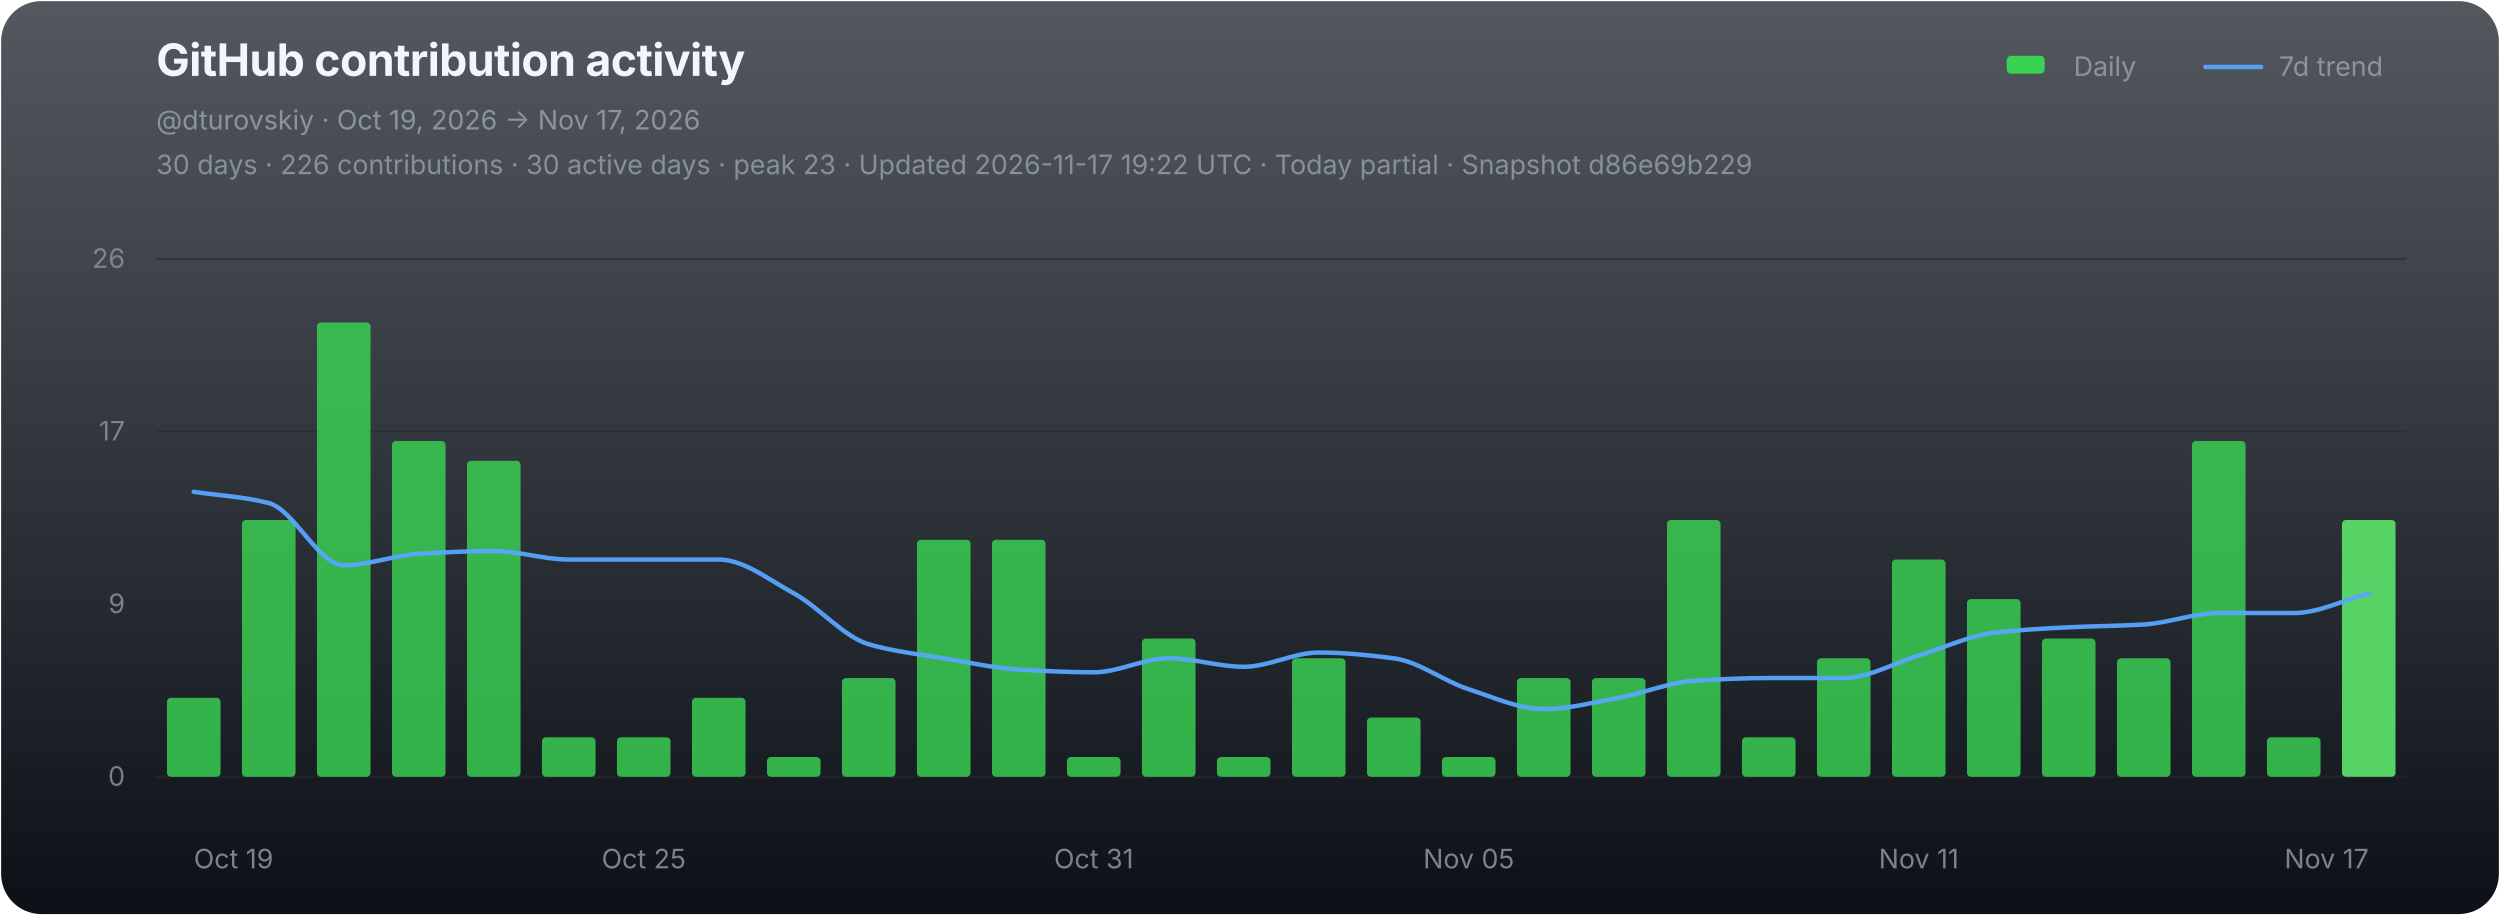
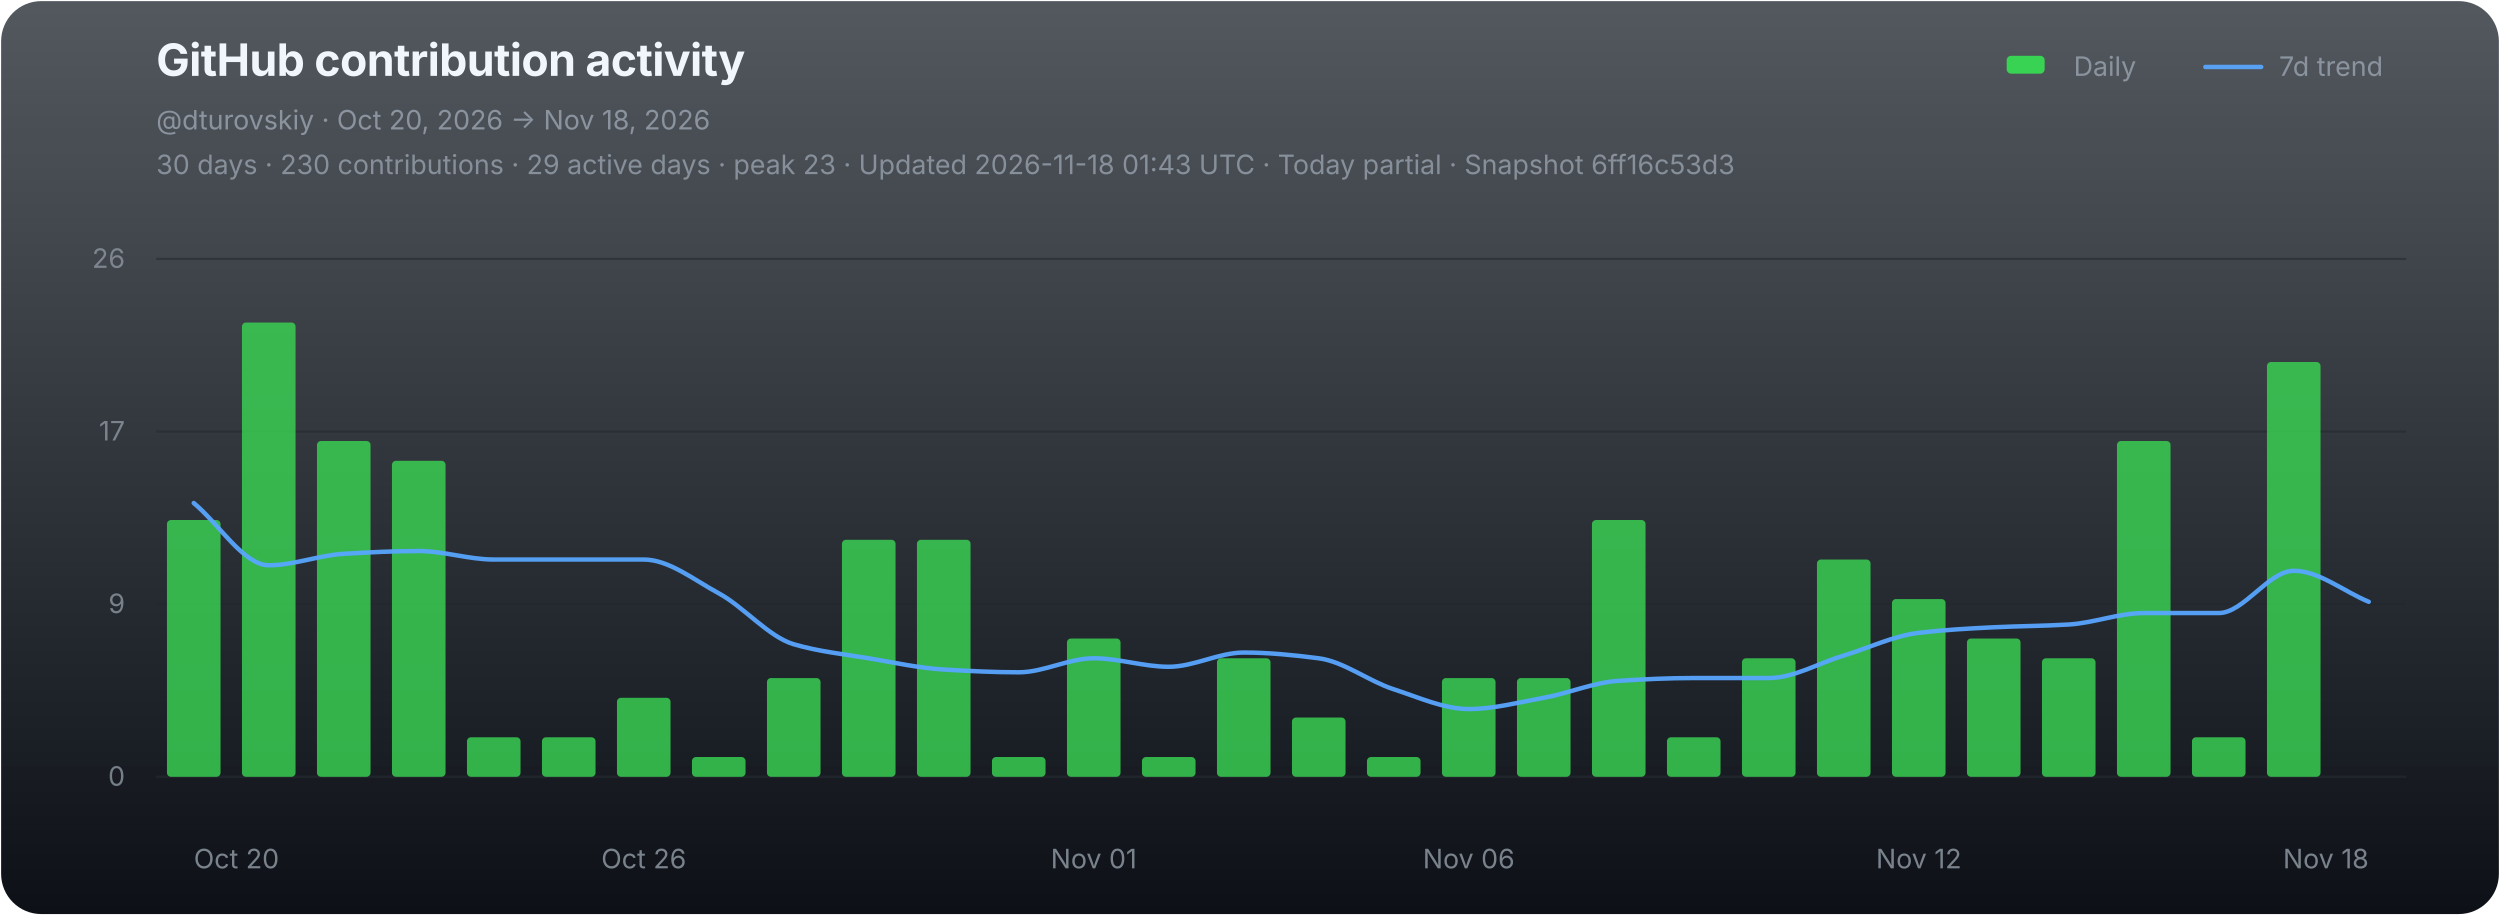
<svg xmlns="http://www.w3.org/2000/svg" width="1120" height="410" viewBox="0 0 1120 410" role="img" aria-labelledby="chart-title chart-desc">
  <defs>
    <linearGradient id="chart-bg" x1="0" y1="0" x2="0" y2="1">
      <stop offset="0" stop-color="#111821" stop-opacity="0.72" />
      <stop offset="1" stop-color="#0d1117" stop-opacity="1" />
    </linearGradient>
  </defs>
  <rect x="0.5" y="0.5" width="1119" height="409" rx="18" fill="url(#chart-bg)" stroke="none" />
  <g font-family="-apple-system,BlinkMacSystemFont,'Segoe UI',sans-serif">
    <text x="70" y="34" fill="#f0f6fc" font-size="20" font-weight="700" letter-spacing="-0.25">GitHub contribution activity</text>
-     <text x="70" y="58" fill="#8b949e" font-size="12">@dturovskiy · Oct 19, 2026 → Nov 17, 2026</text>
-     <text x="70" y="78" fill="#8b949e" font-size="12" opacity="0.94">30 days · 226 contributions · 30 active days · peak 23 · Updated 2026-11-17 19:22 UTC · Today partial · Snapshot d86e69b229</text>
+     <text x="70" y="58" fill="#8b949e" font-size="12">@dturovskiy · Oct 20, 2026 → Nov 18, 2026</text>
+     <text x="70" y="78" fill="#8b949e" font-size="12" opacity="0.94">30 days · 230 contributions · 29 active days · peak 23 · Updated 2026-11-18 01:43 UTC · Today partial · Snapshot 6ff16c53d3</text>
    <g transform="translate(896,30)" font-size="12" fill="#8b949e">
      <rect x="3" y="-5" width="17" height="8" rx="2" fill="#39d353" />
      <text x="33" y="4">Daily</text>
      <line x1="92" y1="0" x2="117" y2="0" stroke="#58a6ff" stroke-width="2" stroke-linecap="round" opacity="0.92" />
      <text x="125" y="4">7d trend</text>
    </g>
    <line x1="70" y1="116.00" x2="1078" y2="116.00" stroke="#21262d" stroke-width="1" opacity="0.52" />
    <text x="56" y="120.00" fill="#8b949e" font-size="12" text-anchor="end" opacity="0.82">26</text>
    <line x1="70" y1="193.33" x2="1078" y2="193.33" stroke="#21262d" stroke-width="1" opacity="0.52" />
    <text x="56" y="197.33" fill="#8b949e" font-size="12" text-anchor="end" opacity="0.82">17</text>
    <line x1="70" y1="270.67" x2="1078" y2="270.67" stroke="#21262d" stroke-width="1" opacity="0.52" />
    <text x="56" y="274.67" fill="#8b949e" font-size="12" text-anchor="end" opacity="0.82">9</text>
    <line x1="70" y1="348.00" x2="1078" y2="348.00" stroke="#21262d" stroke-width="1" opacity="0.9" />
    <text x="56" y="352.00" fill="#8b949e" font-size="12" text-anchor="end" opacity="0.82">0</text>
    <g data-chart-series="daily-bars">
-       <rect data-series="daily" x="74.8" y="312.61" width="24" height="35.39" rx="1.8" fill="#39d353" opacity="0.82" />
-       <rect data-series="daily" x="108.4" y="232.97" width="24" height="115.03" rx="1.8" fill="#39d353" opacity="0.82" />
-       <rect data-series="daily" x="142" y="144.49" width="24" height="203.51" rx="1.8" fill="#39d353" opacity="0.82" />
-       <rect data-series="daily" x="175.6" y="197.58" width="24" height="150.42" rx="1.8" fill="#39d353" opacity="0.82" />
-       <rect data-series="daily" x="209.2" y="206.43" width="24" height="141.57" rx="1.8" fill="#39d353" opacity="0.82" />
+       <rect data-series="daily" x="74.8" y="232.97" width="24" height="115.03" rx="1.8" fill="#39d353" opacity="0.82" />
+       <rect data-series="daily" x="108.4" y="144.49" width="24" height="203.51" rx="1.8" fill="#39d353" opacity="0.82" />
+       <rect data-series="daily" x="142" y="197.58" width="24" height="150.42" rx="1.8" fill="#39d353" opacity="0.82" />
+       <rect data-series="daily" x="175.6" y="206.43" width="24" height="141.57" rx="1.8" fill="#39d353" opacity="0.82" />
+       <rect data-series="daily" x="209.2" y="330.3" width="24" height="17.7" rx="1.8" fill="#39d353" opacity="0.82" />
      <rect data-series="daily" x="242.8" y="330.3" width="24" height="17.7" rx="1.8" fill="#39d353" opacity="0.82" />
-       <rect data-series="daily" x="276.4" y="330.3" width="24" height="17.7" rx="1.8" fill="#39d353" opacity="0.82" />
-       <rect data-series="daily" x="310" y="312.61" width="24" height="35.39" rx="1.8" fill="#39d353" opacity="0.82" />
-       <rect data-series="daily" x="343.6" y="339.15" width="24" height="8.85" rx="1.8" fill="#39d353" opacity="0.82" />
-       <rect data-series="daily" x="377.2" y="303.76" width="24" height="44.24" rx="1.8" fill="#39d353" opacity="0.82" />
+       <rect data-series="daily" x="276.4" y="312.61" width="24" height="35.39" rx="1.8" fill="#39d353" opacity="0.82" />
+       <rect data-series="daily" x="310" y="339.15" width="24" height="8.85" rx="1.8" fill="#39d353" opacity="0.82" />
+       <rect data-series="daily" x="343.6" y="303.76" width="24" height="44.24" rx="1.8" fill="#39d353" opacity="0.82" />
+       <rect data-series="daily" x="377.2" y="241.82" width="24" height="106.18" rx="1.8" fill="#39d353" opacity="0.82" />
      <rect data-series="daily" x="410.8" y="241.82" width="24" height="106.18" rx="1.8" fill="#39d353" opacity="0.82" />
-       <rect data-series="daily" x="444.4" y="241.82" width="24" height="106.18" rx="1.8" fill="#39d353" opacity="0.82" />
-       <rect data-series="daily" x="478" y="339.15" width="24" height="8.85" rx="1.8" fill="#39d353" opacity="0.82" />
-       <rect data-series="daily" x="511.6" y="286.06" width="24" height="61.94" rx="1.8" fill="#39d353" opacity="0.82" />
-       <rect data-series="daily" x="545.2" y="339.15" width="24" height="8.85" rx="1.8" fill="#39d353" opacity="0.82" />
-       <rect data-series="daily" x="578.8" y="294.91" width="24" height="53.09" rx="1.8" fill="#39d353" opacity="0.82" />
-       <rect data-series="daily" x="612.4" y="321.46" width="24" height="26.54" rx="1.8" fill="#39d353" opacity="0.82" />
-       <rect data-series="daily" x="646" y="339.15" width="24" height="8.85" rx="1.8" fill="#39d353" opacity="0.82" />
+       <rect data-series="daily" x="444.4" y="339.15" width="24" height="8.85" rx="1.8" fill="#39d353" opacity="0.82" />
+       <rect data-series="daily" x="478" y="286.06" width="24" height="61.94" rx="1.8" fill="#39d353" opacity="0.82" />
+       <rect data-series="daily" x="511.6" y="339.15" width="24" height="8.85" rx="1.8" fill="#39d353" opacity="0.82" />
+       <rect data-series="daily" x="545.2" y="294.91" width="24" height="53.09" rx="1.8" fill="#39d353" opacity="0.82" />
+       <rect data-series="daily" x="578.8" y="321.46" width="24" height="26.54" rx="1.8" fill="#39d353" opacity="0.82" />
+       <rect data-series="daily" x="612.4" y="339.15" width="24" height="8.85" rx="1.8" fill="#39d353" opacity="0.82" />
+       <rect data-series="daily" x="646" y="303.76" width="24" height="44.24" rx="1.8" fill="#39d353" opacity="0.82" />
      <rect data-series="daily" x="679.6" y="303.76" width="24" height="44.24" rx="1.8" fill="#39d353" opacity="0.82" />
-       <rect data-series="daily" x="713.2" y="303.76" width="24" height="44.24" rx="1.8" fill="#39d353" opacity="0.82" />
-       <rect data-series="daily" x="746.8" y="232.97" width="24" height="115.03" rx="1.8" fill="#39d353" opacity="0.82" />
-       <rect data-series="daily" x="780.4" y="330.3" width="24" height="17.7" rx="1.8" fill="#39d353" opacity="0.82" />
-       <rect data-series="daily" x="814" y="294.91" width="24" height="53.09" rx="1.8" fill="#39d353" opacity="0.82" />
-       <rect data-series="daily" x="847.6" y="250.67" width="24" height="97.33" rx="1.8" fill="#39d353" opacity="0.82" />
-       <rect data-series="daily" x="881.2" y="268.37" width="24" height="79.63" rx="1.8" fill="#39d353" opacity="0.82" />
-       <rect data-series="daily" x="914.8" y="286.06" width="24" height="61.94" rx="1.8" fill="#39d353" opacity="0.82" />
-       <rect data-series="daily" x="948.4" y="294.91" width="24" height="53.09" rx="1.8" fill="#39d353" opacity="0.82" />
-       <rect data-series="daily" x="982" y="197.58" width="24" height="150.42" rx="1.8" fill="#39d353" opacity="0.82" />
-       <rect data-series="daily" x="1015.6" y="330.3" width="24" height="17.7" rx="1.8" fill="#39d353" opacity="0.82" />
-       <rect data-series="daily" x="1049.2" y="232.97" width="24" height="115.03" rx="1.8" fill="#56d364" opacity="1" />
+       <rect data-series="daily" x="713.2" y="232.97" width="24" height="115.03" rx="1.8" fill="#39d353" opacity="0.82" />
+       <rect data-series="daily" x="746.8" y="330.3" width="24" height="17.7" rx="1.8" fill="#39d353" opacity="0.82" />
+       <rect data-series="daily" x="780.4" y="294.91" width="24" height="53.09" rx="1.8" fill="#39d353" opacity="0.82" />
+       <rect data-series="daily" x="814" y="250.67" width="24" height="97.33" rx="1.8" fill="#39d353" opacity="0.82" />
+       <rect data-series="daily" x="847.6" y="268.37" width="24" height="79.63" rx="1.8" fill="#39d353" opacity="0.82" />
+       <rect data-series="daily" x="881.2" y="286.06" width="24" height="61.94" rx="1.8" fill="#39d353" opacity="0.82" />
+       <rect data-series="daily" x="914.8" y="294.91" width="24" height="53.09" rx="1.8" fill="#39d353" opacity="0.82" />
+       <rect data-series="daily" x="948.4" y="197.58" width="24" height="150.42" rx="1.8" fill="#39d353" opacity="0.82" />
+       <rect data-series="daily" x="982" y="330.3" width="24" height="17.7" rx="1.8" fill="#39d353" opacity="0.82" />
+       <rect data-series="daily" x="1015.6" y="162.19" width="24" height="185.81" rx="1.8" fill="#39d353" opacity="0.82" />
    </g>
-     <path data-series="trend" d="M 86.80 220.32 C 98.00 222.00, 109.20 222.52, 120.40 225.36 C 131.60 228.21, 142.80 253.24, 154.00 253.24 C 165.20 253.24, 176.40 248.77, 187.60 248.10 C 198.80 247.44, 210.00 246.86, 221.20 246.86 C 232.40 246.86, 243.60 250.67, 254.80 250.67 C 266.00 250.67, 277.20 250.67, 288.40 250.67 C 299.60 250.67, 310.80 250.67, 322.00 250.67 C 333.20 250.67, 344.40 259.73, 355.60 265.80 C 366.80 271.87, 378.00 285.34, 389.20 288.63 C 400.40 291.91, 411.60 293.05, 422.80 294.91 C 434.00 296.78, 445.20 299.29, 456.40 299.95 C 467.60 300.62, 478.80 301.19, 490.00 301.19 C 501.20 301.19, 512.40 294.91, 523.60 294.91 C 534.80 294.91, 546.00 298.72, 557.20 298.72 C 568.40 298.72, 579.60 292.34, 590.80 292.34 C 602.00 292.34, 613.20 293.47, 624.40 294.91 C 635.60 296.35, 646.80 305.20, 658.00 308.80 C 669.20 312.41, 680.40 317.65, 691.60 317.65 C 702.80 317.65, 714.00 314.63, 725.20 312.61 C 736.40 310.59, 747.60 305.71, 758.80 305.00 C 770.00 304.29, 781.20 303.76, 792.40 303.76 C 803.60 303.76, 814.80 303.76, 826.00 303.76 C 837.20 303.76, 848.40 297.05, 859.60 293.67 C 870.80 290.30, 882.00 284.82, 893.20 283.50 C 904.40 282.17, 915.60 281.57, 926.80 281.02 C 938.00 280.47, 949.20 280.45, 960.40 279.78 C 971.60 279.12, 982.80 274.65, 994.00 274.65 C 1005.20 274.65, 1016.40 274.65, 1027.60 274.65 C 1038.80 274.65, 1050.00 268.75, 1061.20 265.80" fill="none" stroke="#58a6ff" stroke-width="2" stroke-linejoin="round" stroke-linecap="round" opacity="0.94" vector-effect="non-scaling-stroke" />
-     <text x="86.80" y="389" fill="#8b949e" font-size="12" text-anchor="start" opacity="0.86">Oct 19</text>
-     <text x="288.40" y="389" fill="#8b949e" font-size="12" text-anchor="middle" opacity="0.86">Oct 25</text>
-     <text x="490.00" y="389" fill="#8b949e" font-size="12" text-anchor="middle" opacity="0.86">Oct 31</text>
-     <text x="658.00" y="389" fill="#8b949e" font-size="12" text-anchor="middle" opacity="0.86">Nov 05</text>
-     <text x="859.60" y="389" fill="#8b949e" font-size="12" text-anchor="middle" opacity="0.86">Nov 11</text>
-     <text x="1061.20" y="389" fill="#8b949e" font-size="12" text-anchor="end" opacity="0.86">Nov 17</text>
+     <path data-series="trend" d="M 86.80 225.36 C 98.00 234.65, 109.20 253.24, 120.40 253.24 C 131.60 253.24, 142.80 248.77, 154.00 248.10 C 165.20 247.44, 176.40 246.86, 187.60 246.86 C 198.80 246.86, 210.00 250.67, 221.20 250.67 C 232.40 250.67, 243.60 250.67, 254.80 250.67 C 266.00 250.67, 277.20 250.67, 288.40 250.67 C 299.60 250.67, 310.80 259.73, 322.00 265.80 C 333.20 271.87, 344.40 285.34, 355.60 288.63 C 366.80 291.91, 378.00 293.05, 389.20 294.91 C 400.40 296.78, 411.60 299.29, 422.80 299.95 C 434.00 300.62, 445.20 301.19, 456.40 301.19 C 467.60 301.19, 478.80 294.91, 490.00 294.91 C 501.20 294.91, 512.40 298.72, 523.60 298.72 C 534.80 298.72, 546.00 292.34, 557.20 292.34 C 568.40 292.34, 579.60 293.47, 590.80 294.91 C 602.00 296.35, 613.20 305.20, 624.40 308.80 C 635.60 312.41, 646.80 317.65, 658.00 317.65 C 669.20 317.65, 680.40 314.63, 691.60 312.61 C 702.80 310.59, 714.00 305.71, 725.20 305.00 C 736.40 304.29, 747.60 303.76, 758.80 303.76 C 770.00 303.76, 781.20 303.76, 792.40 303.76 C 803.60 303.76, 814.80 297.05, 826.00 293.67 C 837.20 290.30, 848.40 284.82, 859.60 283.50 C 870.80 282.17, 882.00 281.57, 893.20 281.02 C 904.40 280.47, 915.60 280.45, 926.80 279.78 C 938.00 279.12, 949.20 274.65, 960.40 274.65 C 971.60 274.65, 982.80 274.65, 994.00 274.65 C 1005.20 274.65, 1016.40 255.71, 1027.60 255.71 C 1038.80 255.71, 1050.00 264.97, 1061.20 269.60" fill="none" stroke="#58a6ff" stroke-width="2" stroke-linejoin="round" stroke-linecap="round" opacity="0.94" vector-effect="non-scaling-stroke" />
+     <text x="86.80" y="389" fill="#8b949e" font-size="12" text-anchor="start" opacity="0.86">Oct 20</text>
+     <text x="288.40" y="389" fill="#8b949e" font-size="12" text-anchor="middle" opacity="0.86">Oct 26</text>
+     <text x="490.00" y="389" fill="#8b949e" font-size="12" text-anchor="middle" opacity="0.86">Nov 01</text>
+     <text x="658.00" y="389" fill="#8b949e" font-size="12" text-anchor="middle" opacity="0.86">Nov 06</text>
+     <text x="859.60" y="389" fill="#8b949e" font-size="12" text-anchor="middle" opacity="0.86">Nov 12</text>
+     <text x="1061.20" y="389" fill="#8b949e" font-size="12" text-anchor="end" opacity="0.86">Nov 18</text>
  </g>
</svg>
